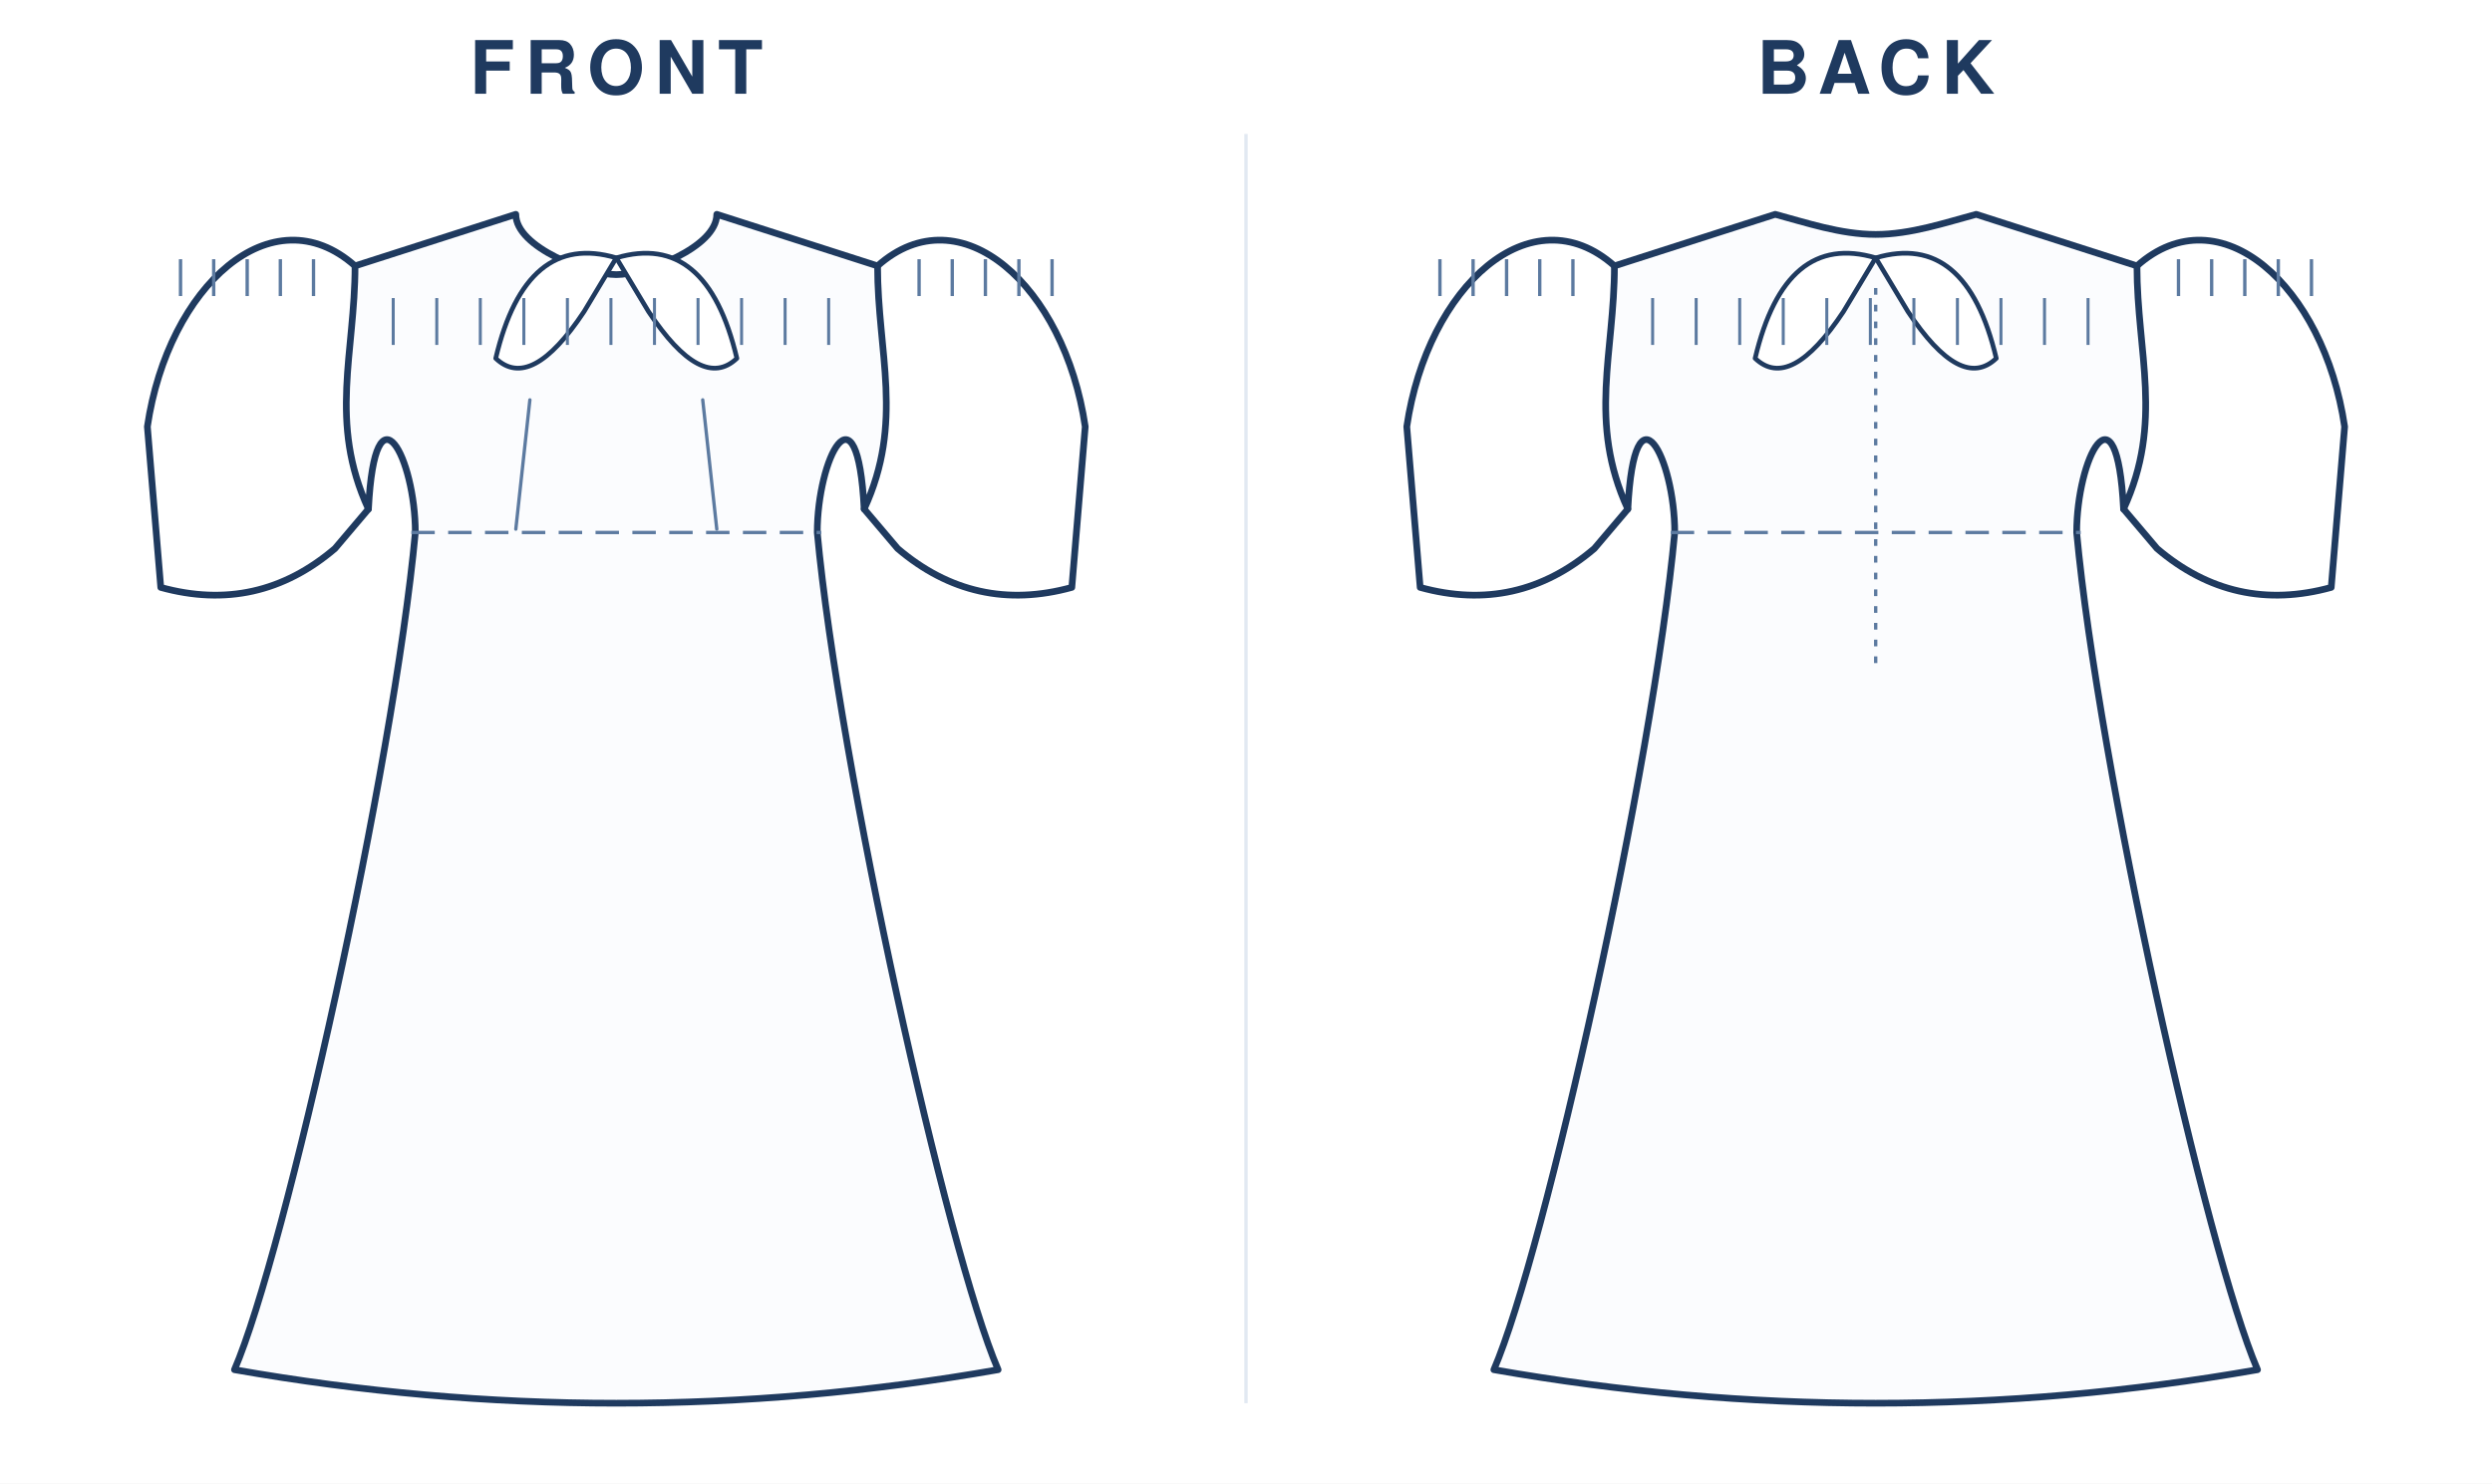
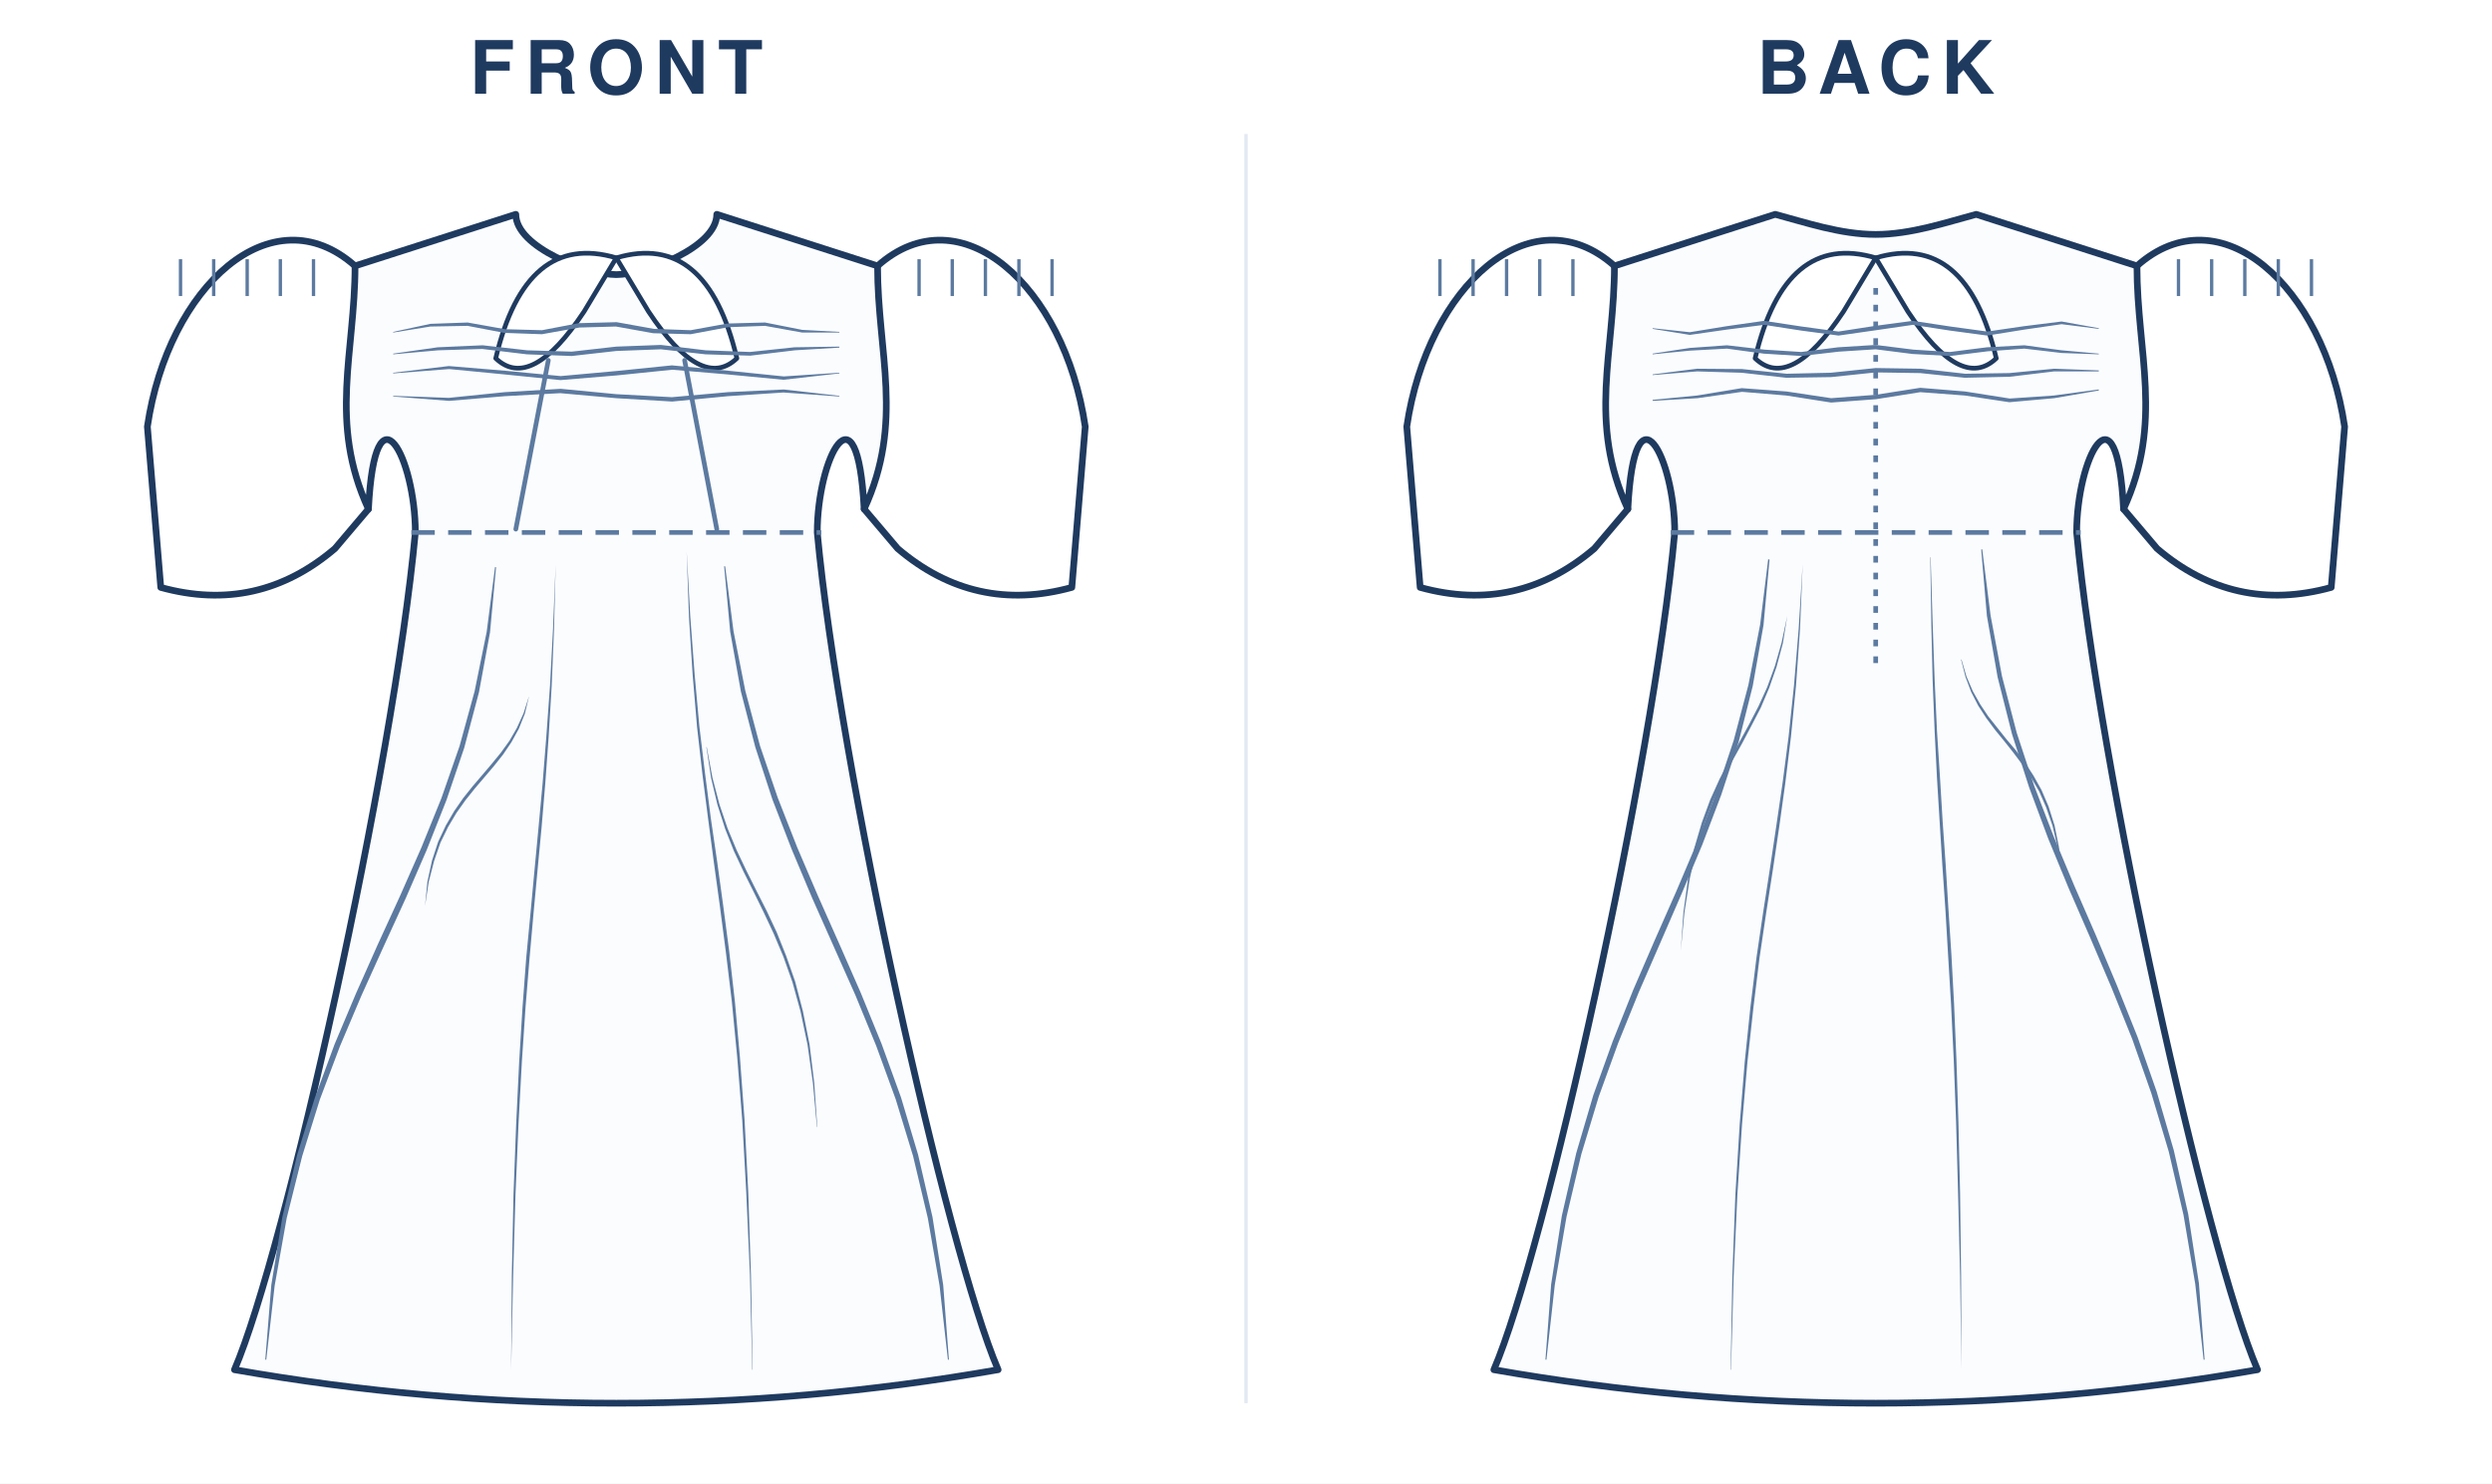
<svg xmlns="http://www.w3.org/2000/svg" viewBox="0 0 744.0 443.0" width="100%" role="img">
  <rect width="744.0" height="443.0" fill="#fff" />
  <text x="184.0" y="28" text-anchor="middle" font-family="Helvetica,Arial,sans-serif" font-size="22" font-weight="600" letter-spacing="3" fill="#1f3a5f">FRONT</text>
  <g transform="translate(24.0 40)">
    <g transform="translate(160.0 20)">
      <path d="M 0 22.0 C 8.4 22.0 30.0 13.9 30.0 4.0 L 78.0 19.4 C 78.0 45.4 86.0 66.0 74.0 92.0 C 72.0 53.0 60.0 77.0 60.0 99.0 C 66.5 169.0 98.9 314.0 114.0 349.0 Q 57.0 359.0 0.0 359.0 Q -57.0 359.0 -114.0 349.0 C -98.9 314.0 -66.5 169.0 -60.0 99.0 C -60.0 77.0 -72.0 53.0 -74.0 92.0 C -86.0 66.0 -78.0 45.4 -78.0 19.4 L -30.0 4.0 C -30.0 13.9 -8.4 22.0 0.0 22.0 Z" fill="#fbfcfe" stroke="#1f3a5f" stroke-width="2" stroke-linejoin="round" stroke-linecap="round" />
      <g>
        <path d="M 78.0 19.4 C 102.8 -2.6 133.8 25.4 140.0 67.4 L 136.0 115.4 Q 107.0 123.4 84.0 103.8 L 74.0 92.0 " fill="none" stroke="#1f3a5f" stroke-width="2" stroke-linejoin="round" stroke-linecap="round" />
        <line x1="90.4" y1="17.4" x2="90.4" y2="28.4" stroke="#5c7aa0" stroke-width="1" />
        <line x1="100.3" y1="17.4" x2="100.3" y2="28.4" stroke="#5c7aa0" stroke-width="1" />
        <line x1="110.2" y1="17.4" x2="110.2" y2="28.4" stroke="#5c7aa0" stroke-width="1" />
        <line x1="120.2" y1="17.4" x2="120.2" y2="28.4" stroke="#5c7aa0" stroke-width="1" />
        <line x1="130.1" y1="17.4" x2="130.1" y2="28.4" stroke="#5c7aa0" stroke-width="1" />
        <g transform="scale(-1,1)">
          <path d="M 78.0 19.4 C 102.8 -2.6 133.8 25.4 140.0 67.4 L 136.0 115.4 Q 107.0 123.4 84.0 103.8 L 74.0 92.0 " fill="none" stroke="#1f3a5f" stroke-width="2" stroke-linejoin="round" stroke-linecap="round" />
          <line x1="90.4" y1="17.4" x2="90.4" y2="28.4" stroke="#5c7aa0" stroke-width="1" />
          <line x1="100.3" y1="17.4" x2="100.3" y2="28.4" stroke="#5c7aa0" stroke-width="1" />
          <line x1="110.2" y1="17.4" x2="110.2" y2="28.4" stroke="#5c7aa0" stroke-width="1" />
          <line x1="120.2" y1="17.4" x2="120.2" y2="28.4" stroke="#5c7aa0" stroke-width="1" />
          <line x1="130.1" y1="17.4" x2="130.1" y2="28.4" stroke="#5c7aa0" stroke-width="1" />
        </g>
      </g>
      <path d="M 0 17.0 Q -27.0 9.0 -36.0 47.0 Q -25.5 57.0 -9.6 33.0 Z" fill="#fff" stroke="#1f3a5f" stroke-width="1.4" stroke-linejoin="round" />
      <path d="M 0 17.0 Q 27.0 9.0 36.0 47.0 Q 25.5 57.0 9.6 33.0 Z" fill="#fff" stroke="#1f3a5f" stroke-width="1.4" stroke-linejoin="round" />
-       <line x1="-61.2" y1="99.0" x2="61.2" y2="99.0" stroke="#5c7aa0" stroke-width="1" stroke-dasharray="7 4" />
-       <path d="M -30.0 98.0 L -25.8 59.4" fill="none" stroke="#5c7aa0" stroke-width="1" stroke-linecap="round" />
-       <path d="M 30.0 98.0 L 25.8 59.4" fill="none" stroke="#5c7aa0" stroke-width="1" stroke-linecap="round" />
-       <line x1="-66.6" y1="29.0" x2="-66.6" y2="43.0" stroke="#5c7aa0" stroke-width="0.9" />
-       <line x1="-53.6" y1="29.0" x2="-53.6" y2="43.0" stroke="#5c7aa0" stroke-width="0.9" />
-       <line x1="-40.6" y1="29.0" x2="-40.6" y2="43.0" stroke="#5c7aa0" stroke-width="0.9" />
-       <line x1="-27.6" y1="29.0" x2="-27.6" y2="43.0" stroke="#5c7aa0" stroke-width="0.9" />
-       <line x1="-14.6" y1="29.0" x2="-14.6" y2="43.0" stroke="#5c7aa0" stroke-width="0.9" />
-       <line x1="-1.6" y1="29.0" x2="-1.6" y2="43.0" stroke="#5c7aa0" stroke-width="0.9" />
-       <line x1="11.4" y1="29.0" x2="11.4" y2="43.0" stroke="#5c7aa0" stroke-width="0.9" />
-       <line x1="24.4" y1="29.0" x2="24.4" y2="43.0" stroke="#5c7aa0" stroke-width="0.9" />
-       <line x1="37.4" y1="29.0" x2="37.4" y2="43.0" stroke="#5c7aa0" stroke-width="0.9" />
-       <line x1="50.4" y1="29.0" x2="50.4" y2="43.0" stroke="#5c7aa0" stroke-width="0.9" />
-       <line x1="63.4" y1="29.0" x2="63.4" y2="43.0" stroke="#5c7aa0" stroke-width="0.9" />
+       <line x1="-61.2" y1="99.0" x2="61.2" y2="99.0" stroke="#5c7aa0" stroke-width="1.4" stroke-dasharray="7 4" />
+       <path d="M -30.0 98.0 L -20.3 47.6" fill="none" stroke="#5c7aa0" stroke-width="1.4" stroke-linecap="round" />
+       <path d="M 30.0 98.0 L 20.4 47.6" fill="none" stroke="#5c7aa0" stroke-width="1.4" stroke-linecap="round" />
+       <path d="M -66.6 39.3 L -55.5 37.5 L -44.4 37.3 L -33.4 39.4 L -22.2 39.8 L -11.0 37.8 L -0.1 37.5 L 11.0 39.5 L 22.2 39.8 L 33.4 37.7 L 44.4 37.3 L 55.5 39.3 L 66.6 39.3 L 66.6 39.1 L 55.5 38.5 L 44.4 36.3 L 33.2 36.6 L 22.2 38.6 L 11.2 38.2 L 0.1 36.2 L -11.2 36.5 L -22.2 38.6 L -33.2 38.3 L -44.4 36.3 L -55.5 36.7 L -66.6 39.1 Z" fill="#5c7aa0" stroke="none" />
+       <path d="M -66.6 45.8 L -53.2 44.6 L -40.0 44.2 L -26.7 45.8 L -13.3 46.3 L 0.0 44.8 L 13.3 44.3 L 26.6 45.8 L 40.0 46.2 L 53.3 44.6 L 66.6 43.8 L 66.6 43.5 L 53.2 43.7 L 39.9 45.1 L 26.7 44.6 L 13.3 43.0 L 0.0 43.5 L -13.3 45.0 L -26.6 44.6 L -39.9 43.1 L -53.3 43.7 L -66.6 45.6 Z" fill="#5c7aa0" stroke="none" />
+       <path d="M -66.6 51.5 L -49.9 50.2 L -33.4 51.8 L -16.7 53.5 L 0.1 52.1 L 16.7 50.4 L 33.2 51.8 L 49.9 53.4 L 66.6 51.5 L 66.6 51.3 L 50.0 52.4 L 33.4 50.7 L 16.6 49.1 L -0.1 50.8 L -16.6 52.3 L -33.2 50.7 L -50.0 49.3 L -66.6 51.3 Z" fill="#5c7aa0" stroke="none" />
+       <path d="M -66.6 58.4 L -49.9 59.7 L -33.3 58.3 L -16.7 57.4 L 0.0 58.9 L 16.7 59.9 L 33.3 58.3 L 49.9 57.2 L 66.6 58.4 L 66.6 58.2 L 50.0 56.3 L 33.3 57.1 L 16.6 58.6 L 0.0 57.7 L -16.6 56.1 L -33.3 57.1 L -50.0 58.8 L -66.6 58.2 Z" fill="#5c7aa0" stroke="none" />
+       <path d="M -18.1 108.6 L -18.9 127.9 L -19.8 144.8 L -20.9 160.0 L -22.0 173.9 L -23.2 186.9 L -24.4 199.6 L -25.6 212.5 L -26.9 226.1 L -28.0 240.8 L -29.0 257.1 L -29.9 275.7 L -30.7 296.8 L -31.2 321.1 L -31.4 349.0 L -31.4 349.0 L -30.8 321.1 L -30.1 296.8 L -29.2 275.7 L -28.2 257.2 L -27.1 240.8 L -25.9 226.1 L -24.7 212.6 L -23.5 199.7 L -22.3 187.0 L -21.2 173.9 L -20.2 160.1 L -19.3 144.9 L -18.6 127.9 L -18.1 108.6 Z" fill="#5c7aa0" stroke="none" />
+       <path d="M -26.1 148.0 L -27.7 153.0 L -29.7 157.4 L -31.9 161.2 L -34.5 164.8 L -37.2 168.1 L -40.0 171.4 L -42.9 174.8 L -45.7 178.3 L -48.4 182.2 L -50.9 186.5 L -53.2 191.4 L -55.0 196.9 L -56.4 203.3 L -57.1 210.5 L -57.1 210.5 L -56.0 203.3 L -54.4 197.1 L -52.5 191.6 L -50.2 186.9 L -47.7 182.7 L -45.0 178.9 L -42.2 175.4 L -39.3 172.0 L -36.5 168.7 L -33.8 165.3 L -31.3 161.6 L -29.1 157.6 L -27.3 153.1 L -26.1 148.1 Z" fill="#5c7aa0" stroke="none" />
+       <path d="M -36.2 109.3 L -38.7 128.7 L -42.3 146.4 L -46.8 162.8 L -52.2 178.3 L -58.2 193.1 L -64.6 207.6 L -71.2 222.0 L -77.7 236.6 L -84.1 251.8 L -90.0 267.8 L -95.3 284.9 L -99.7 303.4 L -103.0 323.7 L -104.8 346.0 L -104.5 346.0 L -102.0 323.9 L -98.4 303.7 L -93.8 285.3 L -88.5 268.3 L -82.5 252.4 L -76.1 237.3 L -69.5 222.7 L -62.9 208.3 L -56.6 193.8 L -50.7 178.9 L -45.4 163.3 L -41.0 146.7 L -37.7 128.8 L -35.9 109.4 Z" fill="#5c7aa0" stroke="none" />
+       <path d="M 21.0 104.6 L 21.7 124.3 L 22.8 141.5 L 24.1 157.0 L 25.7 171.1 L 27.4 184.4 L 29.1 197.3 L 30.9 210.4 L 32.7 224.2 L 34.5 239.1 L 36.1 255.7 L 37.6 274.5 L 38.8 296.0 L 39.9 320.6 L 40.6 349.0 L 40.7 349.0 L 40.2 320.6 L 39.4 296.0 L 38.3 274.5 L 36.9 255.6 L 35.4 239.0 L 33.7 224.0 L 31.9 210.3 L 30.1 197.2 L 28.2 184.2 L 26.5 171.0 L 24.8 156.9 L 23.4 141.5 L 22.1 124.2 L 21.0 104.6 Z" fill="#5c7aa0" stroke="none" />
+       <path d="M 26.9 163.1 L 28.3 172.3 L 30.2 180.3 L 32.5 187.5 L 35.1 194.1 L 38.0 200.3 L 41.0 206.3 L 44.0 212.4 L 47.0 218.8 L 49.9 225.7 L 52.6 233.3 L 55.0 242.0 L 57.1 252.0 L 58.7 263.4 L 59.9 276.5 L 60.0 276.5 L 59.1 263.4 L 57.7 251.9 L 55.7 241.9 L 53.4 233.1 L 50.7 225.4 L 47.9 218.4 L 44.9 212.0 L 41.8 205.9 L 38.8 199.9 L 35.9 193.8 L 33.2 187.3 L 30.8 180.2 L 28.7 172.2 L 27.0 163.1 Z" fill="#5c7aa0" stroke="none" />
+       <path d="M 32.2 109.1 L 34.0 128.6 L 37.2 146.5 L 41.5 163.1 L 46.6 178.7 L 52.4 193.7 L 58.5 208.2 L 64.9 222.6 L 71.4 237.2 L 77.6 252.3 L 83.4 268.2 L 88.6 285.2 L 93.0 303.7 L 96.5 323.8 L 99.0 346.0 L 99.3 346.0 L 97.6 323.7 L 94.4 303.4 L 90.1 284.8 L 85.0 267.7 L 79.2 251.7 L 73.0 236.5 L 66.6 221.9 L 60.2 207.5 L 54.0 193.0 L 48.2 178.2 L 42.9 162.7 L 38.5 146.2 L 35.0 128.5 L 32.5 109.1 Z" fill="#5c7aa0" stroke="none" />
    </g>
  </g>
  <text x="560.0" y="28" text-anchor="middle" font-family="Helvetica,Arial,sans-serif" font-size="22" font-weight="600" letter-spacing="3" fill="#1f3a5f">BACK</text>
  <g transform="translate(400.0 40)">
    <g transform="translate(160.0 20)">
      <path d="M 0 10.0 C 10.5 10.0 21.0 6.4 30.0 4.0 L 78.0 19.4 C 78.0 45.4 86.0 66.0 74.0 92.0 C 72.0 53.0 60.0 77.0 60.0 99.0 C 66.5 169.0 98.9 314.0 114.0 349.0 Q 57.0 359.0 0.0 359.0 Q -57.0 359.0 -114.0 349.0 C -98.9 314.0 -66.5 169.0 -60.0 99.0 C -60.0 77.0 -72.0 53.0 -74.0 92.0 C -86.0 66.0 -78.0 45.4 -78.0 19.4 L -30.0 4.0 C -21.0 6.4 -10.5 10.0 0.0 10.0 Z" fill="#fbfcfe" stroke="#1f3a5f" stroke-width="2" stroke-linejoin="round" stroke-linecap="round" />
      <g>
        <path d="M 78.0 19.4 C 102.8 -2.6 133.8 25.4 140.0 67.4 L 136.0 115.4 Q 107.0 123.4 84.0 103.8 L 74.0 92.0 " fill="none" stroke="#1f3a5f" stroke-width="2" stroke-linejoin="round" stroke-linecap="round" />
        <line x1="90.4" y1="17.4" x2="90.4" y2="28.4" stroke="#5c7aa0" stroke-width="1" />
        <line x1="100.3" y1="17.4" x2="100.3" y2="28.4" stroke="#5c7aa0" stroke-width="1" />
        <line x1="110.2" y1="17.4" x2="110.2" y2="28.4" stroke="#5c7aa0" stroke-width="1" />
        <line x1="120.2" y1="17.4" x2="120.2" y2="28.4" stroke="#5c7aa0" stroke-width="1" />
        <line x1="130.1" y1="17.4" x2="130.1" y2="28.4" stroke="#5c7aa0" stroke-width="1" />
        <g transform="scale(-1,1)">
          <path d="M 78.0 19.4 C 102.8 -2.6 133.8 25.4 140.0 67.4 L 136.0 115.4 Q 107.0 123.4 84.0 103.8 L 74.0 92.0 " fill="none" stroke="#1f3a5f" stroke-width="2" stroke-linejoin="round" stroke-linecap="round" />
          <line x1="90.4" y1="17.4" x2="90.4" y2="28.4" stroke="#5c7aa0" stroke-width="1" />
          <line x1="100.3" y1="17.4" x2="100.3" y2="28.4" stroke="#5c7aa0" stroke-width="1" />
          <line x1="110.2" y1="17.4" x2="110.2" y2="28.4" stroke="#5c7aa0" stroke-width="1" />
          <line x1="120.2" y1="17.4" x2="120.2" y2="28.4" stroke="#5c7aa0" stroke-width="1" />
          <line x1="130.1" y1="17.4" x2="130.1" y2="28.4" stroke="#5c7aa0" stroke-width="1" />
        </g>
      </g>
      <path d="M 0 17.0 Q -27.0 9.0 -36.0 47.0 Q -25.5 57.0 -9.6 33.0 Z" fill="#fff" stroke="#1f3a5f" stroke-width="1.4" stroke-linejoin="round" />
      <path d="M 0 17.0 Q 27.0 9.0 36.0 47.0 Q 25.5 57.0 9.6 33.0 Z" fill="#fff" stroke="#1f3a5f" stroke-width="1.4" stroke-linejoin="round" />
-       <line x1="-61.2" y1="99.0" x2="61.2" y2="99.0" stroke="#5c7aa0" stroke-width="1" stroke-dasharray="7 4" />
-       <line x1="-66.6" y1="29.0" x2="-66.6" y2="43.0" stroke="#5c7aa0" stroke-width="0.9" />
-       <line x1="-53.6" y1="29.0" x2="-53.6" y2="43.0" stroke="#5c7aa0" stroke-width="0.9" />
-       <line x1="-40.6" y1="29.0" x2="-40.6" y2="43.0" stroke="#5c7aa0" stroke-width="0.9" />
-       <line x1="-27.6" y1="29.0" x2="-27.6" y2="43.0" stroke="#5c7aa0" stroke-width="0.9" />
-       <line x1="-14.6" y1="29.0" x2="-14.6" y2="43.0" stroke="#5c7aa0" stroke-width="0.9" />
-       <line x1="-1.6" y1="29.0" x2="-1.6" y2="43.0" stroke="#5c7aa0" stroke-width="0.9" />
-       <line x1="11.4" y1="29.0" x2="11.4" y2="43.0" stroke="#5c7aa0" stroke-width="0.9" />
-       <line x1="24.4" y1="29.0" x2="24.4" y2="43.0" stroke="#5c7aa0" stroke-width="0.9" />
-       <line x1="37.4" y1="29.0" x2="37.4" y2="43.0" stroke="#5c7aa0" stroke-width="0.9" />
-       <line x1="50.4" y1="29.0" x2="50.4" y2="43.0" stroke="#5c7aa0" stroke-width="0.9" />
-       <line x1="63.4" y1="29.0" x2="63.4" y2="43.0" stroke="#5c7aa0" stroke-width="0.9" />
-       <line x1="0" y1="26.0" x2="0" y2="139.0" stroke="#5c7aa0" stroke-width="1" stroke-dasharray="2 3" />
+       <line x1="-61.2" y1="99.0" x2="61.2" y2="99.0" stroke="#5c7aa0" stroke-width="1.4" stroke-dasharray="7 4" />
+       <path d="M -66.6 38.2 L -55.5 40.0 L -44.3 38.4 L -33.3 37.0 L -22.3 38.7 L -11.1 40.2 L 0.1 38.6 L 11.1 37.0 L 22.1 38.7 L 33.3 40.2 L 44.5 38.4 L 55.5 36.8 L 66.6 38.2 L 66.6 38.0 L 55.5 36.0 L 44.3 37.4 L 33.3 39.0 L 22.3 37.5 L 11.1 35.8 L -0.1 37.3 L -11.1 39.0 L -22.1 37.5 L -33.3 35.8 L -44.5 37.4 L -55.5 39.2 L -66.6 38.0 Z" fill="#5c7aa0" stroke="none" />
+       <path d="M -66.6 45.8 L -55.5 44.7 L -44.4 44.1 L -33.4 45.6 L -22.2 46.3 L -11.0 45.0 L 0.0 44.3 L 11.0 45.7 L 22.2 46.3 L 33.4 44.9 L 44.4 44.1 L 55.5 45.4 L 66.6 45.8 L 66.6 45.6 L 55.5 44.6 L 44.4 43.1 L 33.2 43.7 L 22.2 45.1 L 11.2 44.4 L 0.0 43.0 L -11.2 43.7 L -22.2 45.1 L -33.2 44.4 L -44.4 43.1 L -55.5 43.9 L -66.6 45.6 Z" fill="#5c7aa0" stroke="none" />
+       <path d="M -66.6 52.0 L -53.3 50.9 L -40.0 51.3 L -26.7 52.8 L -13.3 52.6 L 0.0 51.2 L 13.3 51.4 L 26.6 52.8 L 40.0 52.5 L 53.3 50.9 L 66.6 50.9 L 66.6 50.6 L 53.3 50.1 L 39.9 51.4 L 26.7 51.6 L 13.4 50.1 L 0.0 49.9 L -13.4 51.3 L -26.6 51.6 L -39.9 50.2 L -53.3 50.1 L -66.6 51.8 Z" fill="#5c7aa0" stroke="none" />
+       <path d="M -66.6 59.7 L -53.2 58.9 L -39.9 57.0 L -26.7 58.1 L -13.3 60.2 L 0.1 59.2 L 13.3 57.1 L 26.6 58.1 L 39.9 60.1 L 53.3 58.9 L 66.6 56.6 L 66.6 56.3 L 53.2 58.1 L 40.0 59.0 L 26.7 56.9 L 13.3 55.8 L -0.1 57.9 L -13.3 58.9 L -26.6 56.9 L -40.0 55.9 L -53.3 58.1 L -66.6 59.4 Z" fill="#5c7aa0" stroke="none" />
+       <line x1="0" y1="26.0" x2="0" y2="139.0" stroke="#5c7aa0" stroke-width="1.4" stroke-dasharray="2 3" />
+       <path d="M -21.8 108.5 L -23.0 127.8 L -24.4 144.7 L -26.0 159.9 L -27.8 173.8 L -29.7 186.8 L -31.6 199.5 L -33.6 212.4 L -35.6 226.0 L -37.4 240.7 L -39.1 257.1 L -40.6 275.6 L -41.9 296.8 L -42.8 321.1 L -43.3 349.0 L -43.2 349.0 L -42.4 321.1 L -41.3 296.8 L -39.9 275.7 L -38.3 257.2 L -36.5 240.8 L -34.7 226.1 L -32.7 212.6 L -30.7 199.7 L -28.8 186.9 L -27.0 173.9 L -25.3 160.0 L -23.8 144.8 L -22.6 127.8 L -21.8 108.5 Z" fill="#5c7aa0" stroke="none" />
+       <path d="M -26.4 123.9 L -28.1 131.9 L -30.1 138.9 L -32.4 145.2 L -35.0 150.9 L -37.8 156.3 L -40.7 161.6 L -43.7 167.0 L -46.6 172.6 L -49.4 178.8 L -51.9 185.6 L -54.2 193.4 L -56.0 202.2 L -57.4 212.4 L -58.2 224.0 L -58.2 224.0 L -57.1 212.4 L -55.5 202.3 L -53.5 193.6 L -51.1 185.9 L -48.5 179.1 L -45.7 173.0 L -42.9 167.4 L -39.9 162.0 L -37.1 156.7 L -34.3 151.3 L -31.8 145.4 L -29.6 139.1 L -27.7 132.0 L -26.4 123.9 Z" fill="#5c7aa0" stroke="none" />
+       <path d="M -32.1 107.0 L -34.5 126.5 L -38.0 144.5 L -42.4 161.1 L -47.6 176.7 L -53.4 191.7 L -59.6 206.3 L -66.0 220.8 L -72.4 235.6 L -78.5 250.9 L -84.3 267.0 L -89.4 284.3 L -93.7 303.0 L -96.9 323.5 L -98.6 346.0 L -98.3 346.0 L -95.8 323.6 L -92.3 303.3 L -87.9 284.7 L -82.7 267.5 L -76.9 251.5 L -70.7 236.2 L -64.3 221.5 L -58.0 207.0 L -51.8 192.3 L -46.1 177.3 L -40.9 161.5 L -36.7 144.8 L -33.5 126.7 L -31.7 107.1 Z" fill="#5c7aa0" stroke="none" />
+       <path d="M 16.3 106.4 L 16.6 125.9 L 17.0 143.1 L 17.6 158.4 L 18.3 172.4 L 19.1 185.5 L 19.9 198.4 L 20.8 211.4 L 21.6 225.0 L 22.5 239.9 L 23.3 256.4 L 24.0 275.0 L 24.6 296.4 L 25.2 320.9 L 25.6 349.0 L 25.6 349.0 L 25.5 320.8 L 25.2 296.4 L 24.7 275.0 L 24.1 256.3 L 23.4 239.8 L 22.6 225.0 L 21.7 211.3 L 20.9 198.3 L 20.0 185.5 L 19.2 172.3 L 18.3 158.3 L 17.6 143.0 L 17.0 125.9 L 16.4 106.4 Z" fill="#5c7aa0" stroke="none" />
+       <path d="M 25.5 137.0 L 26.8 142.1 L 28.5 146.6 L 30.6 150.7 L 33.0 154.4 L 35.6 157.9 L 38.3 161.2 L 41.0 164.6 L 43.7 168.2 L 46.3 172.0 L 48.8 176.3 L 50.9 181.1 L 52.8 186.6 L 54.3 193.0 L 55.4 200.3 L 55.4 200.3 L 54.7 192.9 L 53.4 186.5 L 51.6 180.8 L 49.5 175.9 L 47.1 171.6 L 44.5 167.6 L 41.8 164.0 L 39.0 160.7 L 36.3 157.3 L 33.6 153.9 L 31.2 150.3 L 29.0 146.4 L 27.1 142.0 L 25.6 136.9 Z" fill="#5c7aa0" stroke="none" />
+       <path d="M 31.5 104.1 L 33.2 123.9 L 36.4 142.2 L 40.7 159.2 L 45.8 175.1 L 51.5 190.4 L 57.6 205.2 L 64.0 219.9 L 70.4 234.9 L 76.6 250.3 L 82.3 266.5 L 87.5 283.9 L 91.9 302.8 L 95.4 323.4 L 97.9 346.0 L 98.2 346.0 L 96.5 323.2 L 93.3 302.5 L 89.0 283.5 L 83.9 266.0 L 78.2 249.7 L 72.0 234.2 L 65.7 219.2 L 59.3 204.5 L 53.1 189.7 L 47.3 174.6 L 42.1 158.8 L 37.7 141.9 L 34.3 123.8 L 31.8 104.0 Z" fill="#5c7aa0" stroke="none" />
    </g>
  </g>
  <line x1="372.0" y1="40" x2="372.0" y2="419.0" stroke="#e2e9f2" stroke-width="1" />
</svg>
